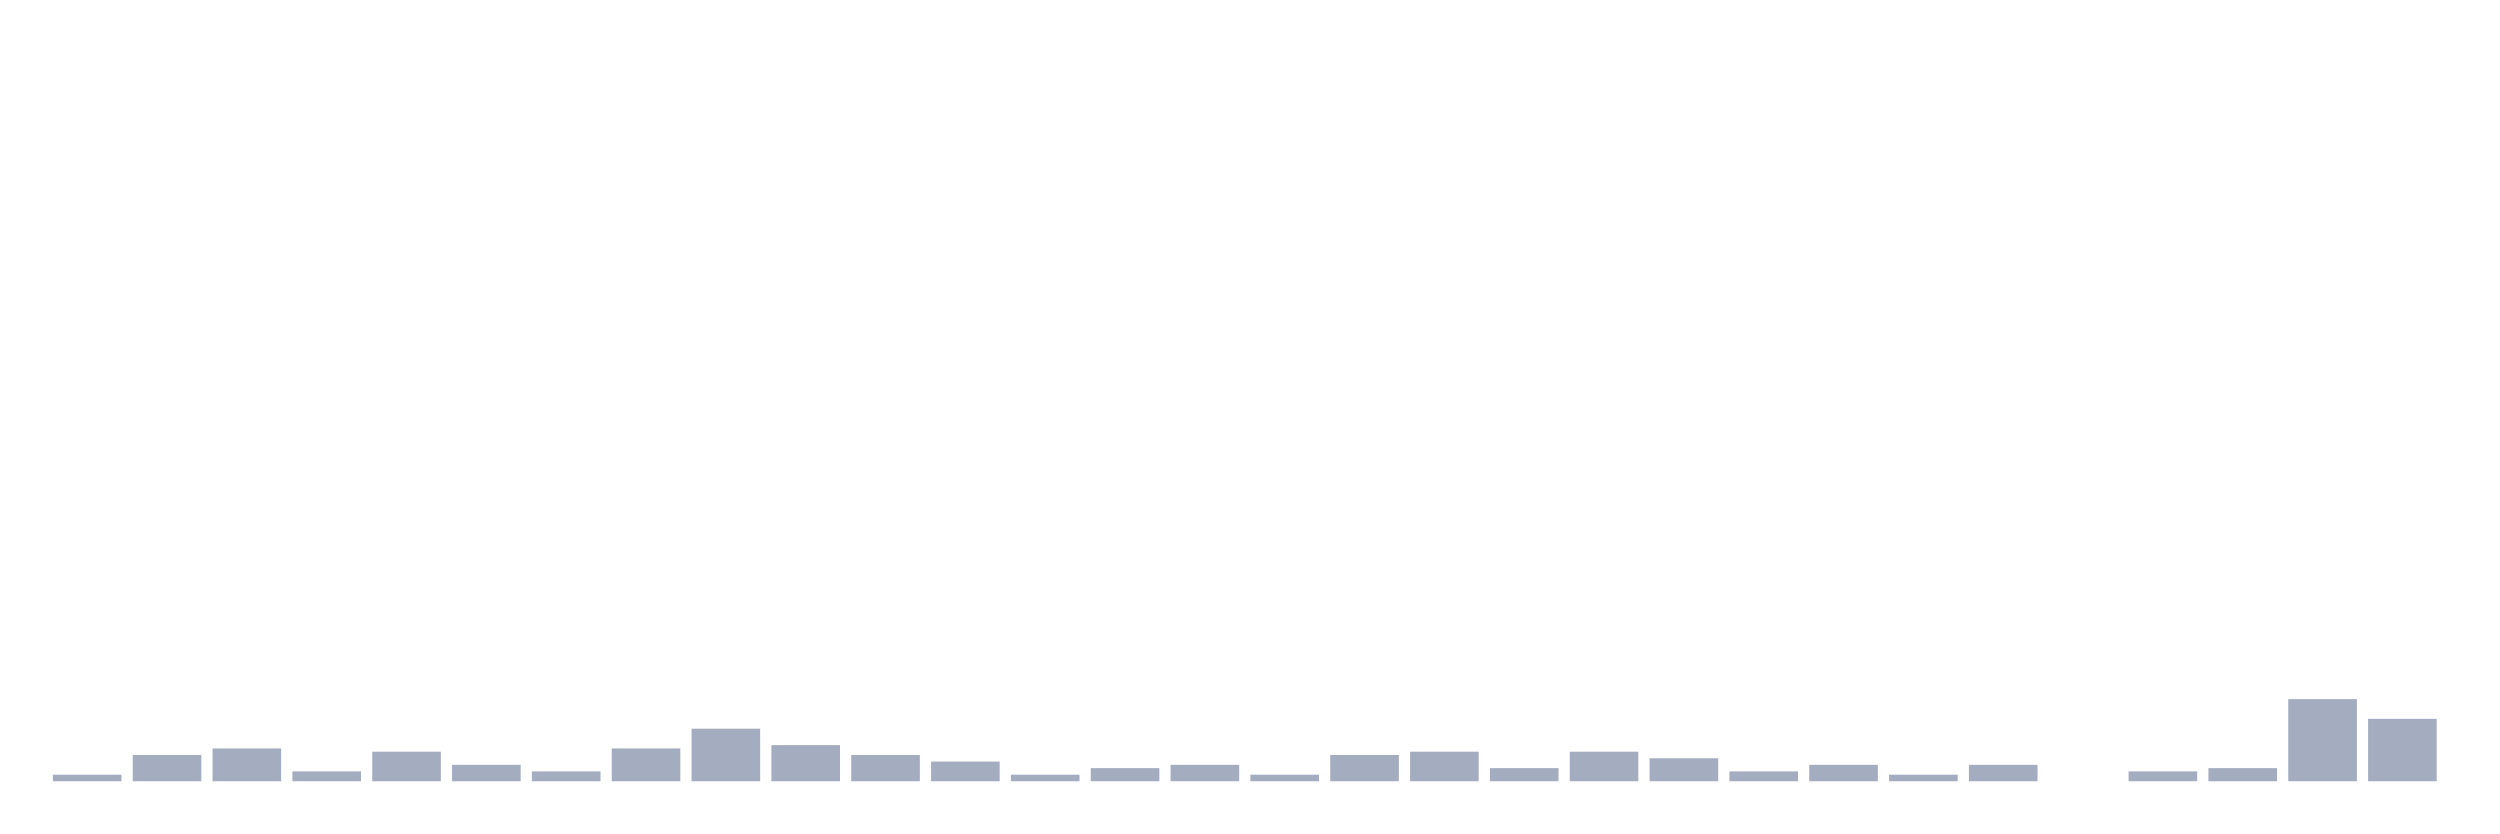
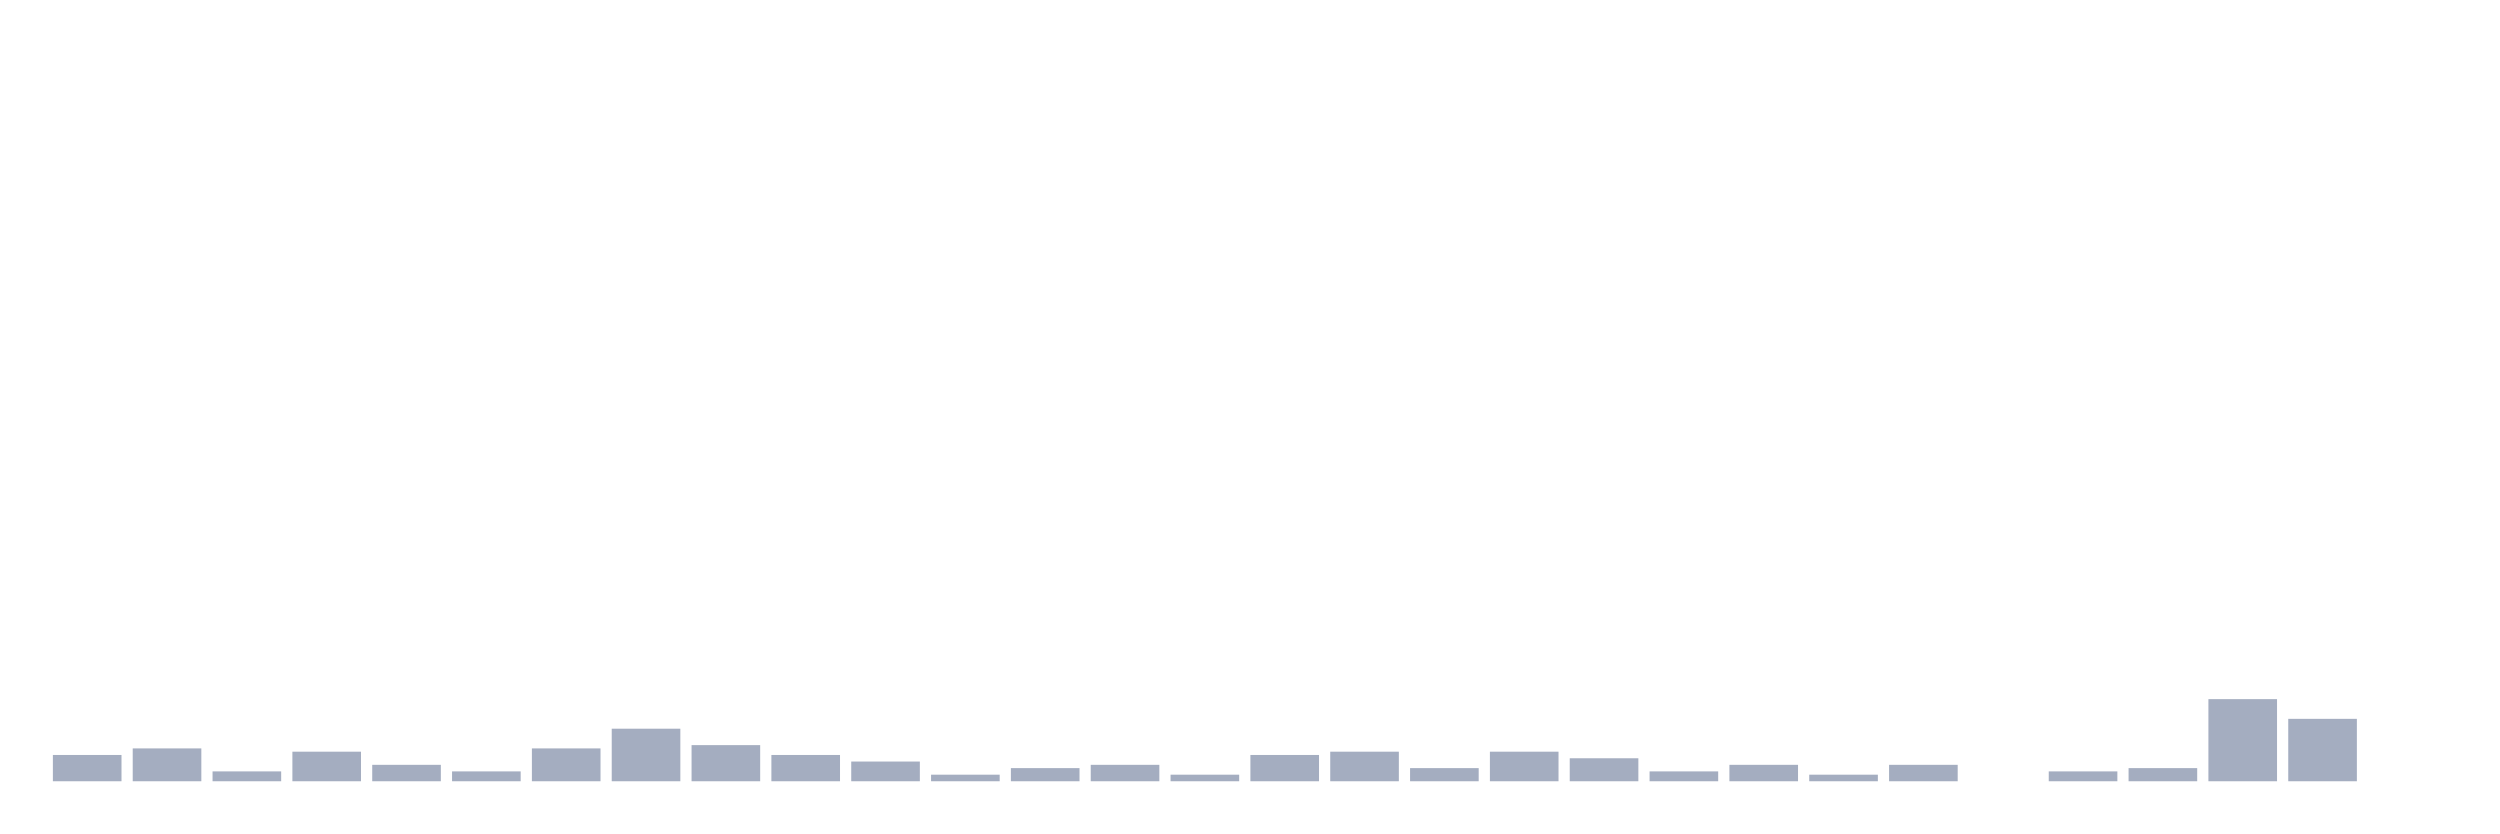
<svg xmlns="http://www.w3.org/2000/svg" viewBox="0 0 480 160">
  <g transform="translate(10,10)">
-     <rect class="bar" x="0.153" width="13.175" y="138.739" height="1.261" fill="rgb(164,173,192)" />
-     <rect class="bar" x="15.482" width="13.175" y="134.955" height="5.045" fill="rgb(164,173,192)" />
-     <rect class="bar" x="30.81" width="13.175" y="133.694" height="6.306" fill="rgb(164,173,192)" />
-     <rect class="bar" x="46.138" width="13.175" y="138.108" height="1.892" fill="rgb(164,173,192)" />
-     <rect class="bar" x="61.466" width="13.175" y="134.324" height="5.676" fill="rgb(164,173,192)" />
-     <rect class="bar" x="76.794" width="13.175" y="136.847" height="3.153" fill="rgb(164,173,192)" />
-     <rect class="bar" x="92.123" width="13.175" y="138.108" height="1.892" fill="rgb(164,173,192)" />
-     <rect class="bar" x="107.451" width="13.175" y="133.694" height="6.306" fill="rgb(164,173,192)" />
-     <rect class="bar" x="122.779" width="13.175" y="129.91" height="10.09" fill="rgb(164,173,192)" />
-     <rect class="bar" x="138.107" width="13.175" y="133.063" height="6.937" fill="rgb(164,173,192)" />
-     <rect class="bar" x="153.436" width="13.175" y="134.955" height="5.045" fill="rgb(164,173,192)" />
-     <rect class="bar" x="168.764" width="13.175" y="136.216" height="3.784" fill="rgb(164,173,192)" />
-     <rect class="bar" x="184.092" width="13.175" y="138.739" height="1.261" fill="rgb(164,173,192)" />
-     <rect class="bar" x="199.42" width="13.175" y="137.477" height="2.523" fill="rgb(164,173,192)" />
-     <rect class="bar" x="214.748" width="13.175" y="136.847" height="3.153" fill="rgb(164,173,192)" />
-     <rect class="bar" x="230.077" width="13.175" y="138.739" height="1.261" fill="rgb(164,173,192)" />
-     <rect class="bar" x="245.405" width="13.175" y="134.955" height="5.045" fill="rgb(164,173,192)" />
-     <rect class="bar" x="260.733" width="13.175" y="134.324" height="5.676" fill="rgb(164,173,192)" />
-     <rect class="bar" x="276.061" width="13.175" y="137.477" height="2.523" fill="rgb(164,173,192)" />
-     <rect class="bar" x="291.39" width="13.175" y="134.324" height="5.676" fill="rgb(164,173,192)" />
-     <rect class="bar" x="306.718" width="13.175" y="135.586" height="4.414" fill="rgb(164,173,192)" />
-     <rect class="bar" x="322.046" width="13.175" y="138.108" height="1.892" fill="rgb(164,173,192)" />
-     <rect class="bar" x="337.374" width="13.175" y="136.847" height="3.153" fill="rgb(164,173,192)" />
-     <rect class="bar" x="352.702" width="13.175" y="138.739" height="1.261" fill="rgb(164,173,192)" />
-     <rect class="bar" x="368.031" width="13.175" y="136.847" height="3.153" fill="rgb(164,173,192)" />
-     <rect class="bar" x="383.359" width="13.175" y="140" height="0" fill="rgb(164,173,192)" />
-     <rect class="bar" x="398.687" width="13.175" y="138.108" height="1.892" fill="rgb(164,173,192)" />
-     <rect class="bar" x="414.015" width="13.175" y="137.477" height="2.523" fill="rgb(164,173,192)" />
-     <rect class="bar" x="429.344" width="13.175" y="124.234" height="15.766" fill="rgb(164,173,192)" />
-     <rect class="bar" x="444.672" width="13.175" y="128.018" height="11.982" fill="rgb(164,173,192)" />
+     <rect class="bar" x="0.153" width="13.175" y="134.955" height="5.045" fill="rgb(164,173,192)" />
+     <rect class="bar" x="15.482" width="13.175" y="133.694" height="6.306" fill="rgb(164,173,192)" />
+     <rect class="bar" x="30.81" width="13.175" y="138.108" height="1.892" fill="rgb(164,173,192)" />
+     <rect class="bar" x="46.138" width="13.175" y="134.324" height="5.676" fill="rgb(164,173,192)" />
+     <rect class="bar" x="61.466" width="13.175" y="136.847" height="3.153" fill="rgb(164,173,192)" />
+     <rect class="bar" x="76.794" width="13.175" y="138.108" height="1.892" fill="rgb(164,173,192)" />
+     <rect class="bar" x="92.123" width="13.175" y="133.694" height="6.306" fill="rgb(164,173,192)" />
+     <rect class="bar" x="107.451" width="13.175" y="129.91" height="10.09" fill="rgb(164,173,192)" />
+     <rect class="bar" x="122.779" width="13.175" y="133.063" height="6.937" fill="rgb(164,173,192)" />
+     <rect class="bar" x="138.107" width="13.175" y="134.955" height="5.045" fill="rgb(164,173,192)" />
+     <rect class="bar" x="153.436" width="13.175" y="136.216" height="3.784" fill="rgb(164,173,192)" />
+     <rect class="bar" x="168.764" width="13.175" y="138.739" height="1.261" fill="rgb(164,173,192)" />
+     <rect class="bar" x="184.092" width="13.175" y="137.477" height="2.523" fill="rgb(164,173,192)" />
+     <rect class="bar" x="199.42" width="13.175" y="136.847" height="3.153" fill="rgb(164,173,192)" />
+     <rect class="bar" x="214.748" width="13.175" y="138.739" height="1.261" fill="rgb(164,173,192)" />
+     <rect class="bar" x="230.077" width="13.175" y="134.955" height="5.045" fill="rgb(164,173,192)" />
+     <rect class="bar" x="245.405" width="13.175" y="134.324" height="5.676" fill="rgb(164,173,192)" />
+     <rect class="bar" x="260.733" width="13.175" y="137.477" height="2.523" fill="rgb(164,173,192)" />
+     <rect class="bar" x="276.061" width="13.175" y="134.324" height="5.676" fill="rgb(164,173,192)" />
+     <rect class="bar" x="291.39" width="13.175" y="135.586" height="4.414" fill="rgb(164,173,192)" />
+     <rect class="bar" x="306.718" width="13.175" y="138.108" height="1.892" fill="rgb(164,173,192)" />
+     <rect class="bar" x="322.046" width="13.175" y="136.847" height="3.153" fill="rgb(164,173,192)" />
+     <rect class="bar" x="337.374" width="13.175" y="138.739" height="1.261" fill="rgb(164,173,192)" />
+     <rect class="bar" x="352.702" width="13.175" y="136.847" height="3.153" fill="rgb(164,173,192)" />
+     <rect class="bar" x="368.031" width="13.175" y="140" height="0" fill="rgb(164,173,192)" />
+     <rect class="bar" x="383.359" width="13.175" y="138.108" height="1.892" fill="rgb(164,173,192)" />
+     <rect class="bar" x="398.687" width="13.175" y="137.477" height="2.523" fill="rgb(164,173,192)" />
+     <rect class="bar" x="414.015" width="13.175" y="124.234" height="15.766" fill="rgb(164,173,192)" />
+     <rect class="bar" x="429.344" width="13.175" y="128.018" height="11.982" fill="rgb(164,173,192)" />
+     <rect class="bar" x="444.672" width="13.175" y="140" height="0" fill="rgb(164,173,192)" />
  </g>
</svg>
